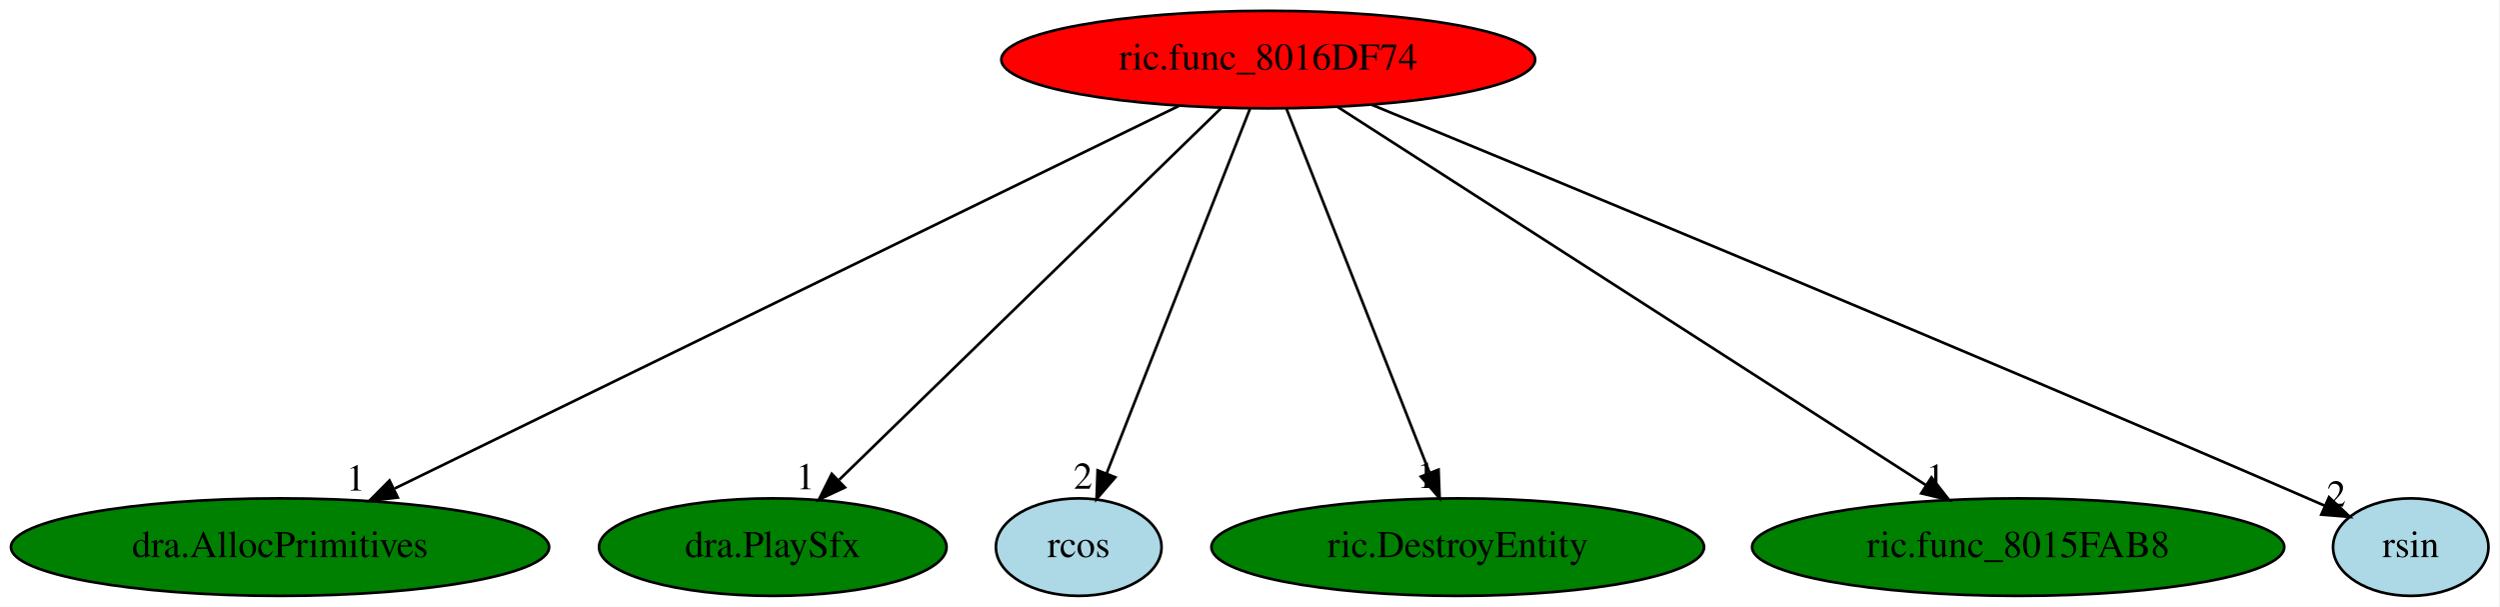
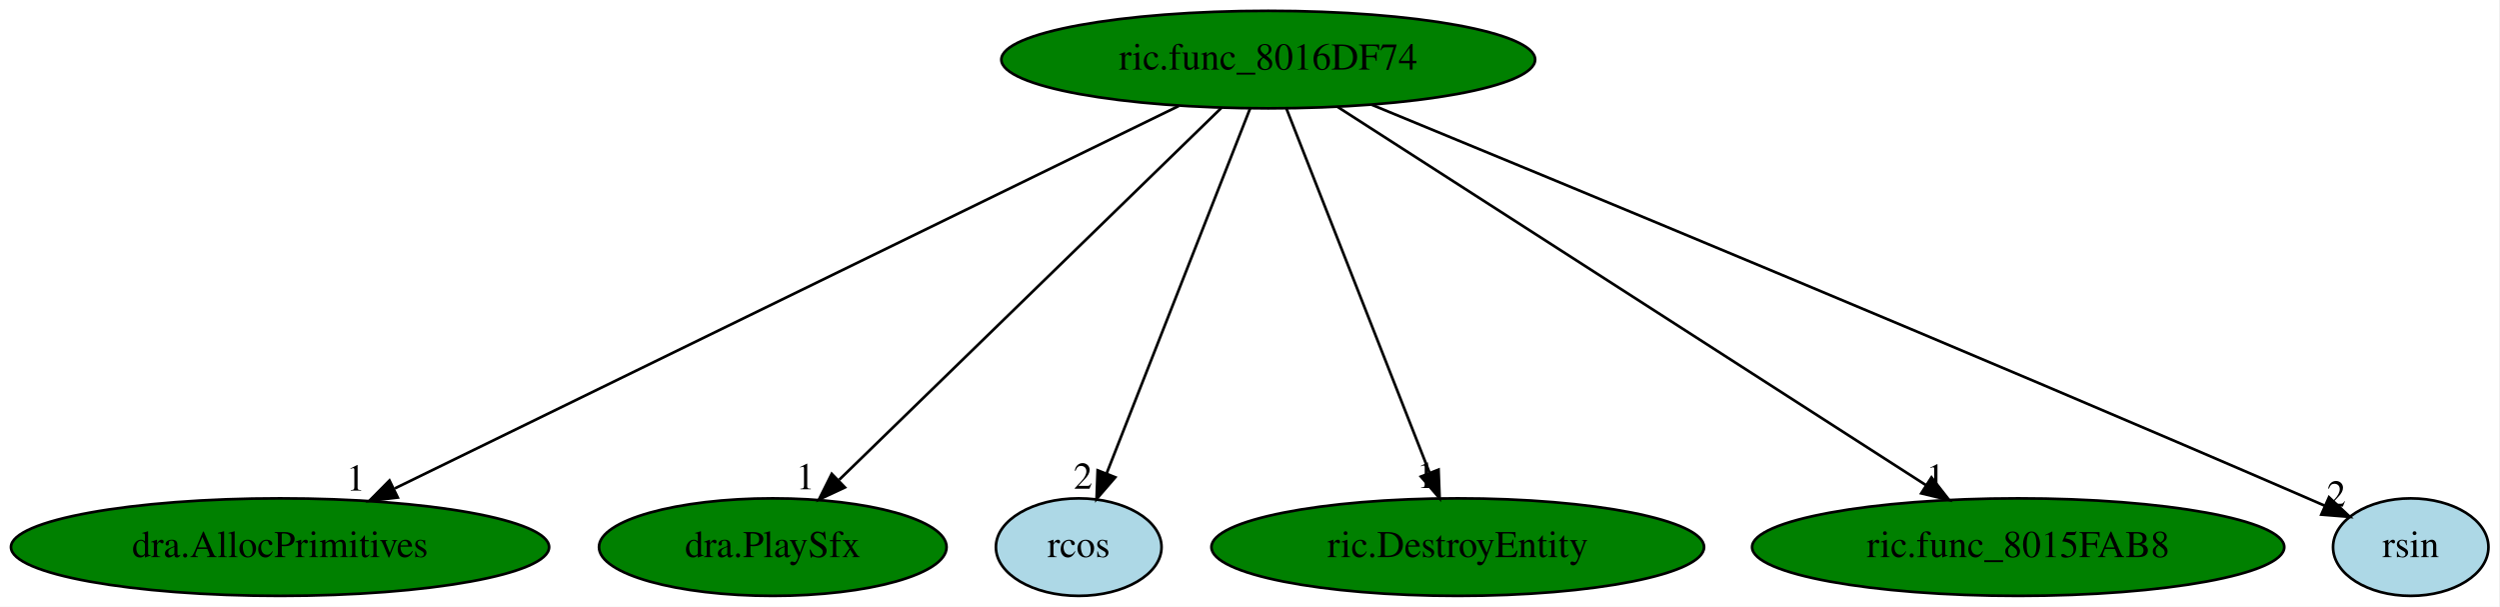
<svg xmlns="http://www.w3.org/2000/svg" xmlns:xlink="http://www.w3.org/1999/xlink" width="923pt" height="224pt" viewBox="0.00 0.00 923.04 224.00">
  <g id="graph0" class="graph" transform="scale(1 1) rotate(0) translate(4 220)">
    <polygon fill="white" stroke="transparent" points="-4,4 -4,-220 919.04,-220 919.04,4 -4,4" />
    <g id="node1" class="node">
-       <ellipse fill="red" stroke="black" cx="464.44" cy="-198" rx="98.58" ry="18" />
+       <ellipse fill="green" stroke="black" cx="464.44" cy="-198" rx="98.58" ry="18" />
      <text text-anchor="middle" x="464.44" y="-194.3" font-family="Times,serif" font-size="14.00">ric.func_8016DF74</text>
    </g>
    <g id="node2" class="node">
      <g id="a_node2">
        <a xlink:href="dra.AllocPrimitives.svg" xlink:title="dra.AllocPrimitives">
          <ellipse fill="green" stroke="black" cx="99.44" cy="-18" rx="99.38" ry="18" />
          <text text-anchor="middle" x="99.44" y="-14.3" font-family="Times,serif" font-size="14.00">dra.AllocPrimitives</text>
        </a>
      </g>
    </g>
    <g id="edge1" class="edge">
      <path fill="none" stroke="black" d="M431.41,-180.89C364.98,-148.5 215.34,-75.52 141.83,-39.67" />
      <polygon fill="black" stroke="black" points="142.92,-36.31 132.4,-35.07 139.86,-42.6 142.92,-36.31" />
      <text text-anchor="middle" x="127.4" y="-38.87" font-family="Times,serif" font-size="14.00">1</text>
    </g>
    <g id="node3" class="node">
      <g id="a_node3">
        <a xlink:href="dra.PlaySfx.svg" xlink:title="dra.PlaySfx">
          <ellipse fill="green" stroke="black" cx="281.44" cy="-18" rx="64.19" ry="18" />
          <text text-anchor="middle" x="281.44" y="-14.3" font-family="Times,serif" font-size="14.00">dra.PlaySfx</text>
        </a>
      </g>
    </g>
    <g id="edge2" class="edge">
      <path fill="none" stroke="black" d="M447.22,-180.25C414.58,-148.5 343.59,-79.45 305.97,-42.86" />
      <polygon fill="black" stroke="black" points="308.09,-40.04 298.48,-35.57 303.21,-45.05 308.09,-40.04" />
      <text text-anchor="middle" x="293.48" y="-39.37" font-family="Times,serif" font-size="14.00">1</text>
    </g>
    <g id="node4" class="node">
      <g id="a_node4">
        <a xlink:href="rcos.svg" xlink:title="rcos">
          <ellipse fill="lightblue" stroke="black" cx="394.44" cy="-18" rx="30.59" ry="18" />
          <text text-anchor="middle" x="394.44" y="-14.3" font-family="Times,serif" font-size="14.00">rcos</text>
        </a>
      </g>
    </g>
    <g id="edge3" class="edge">
      <path fill="none" stroke="black" d="M457.73,-179.93C445.47,-148.75 419.37,-82.4 404.81,-45.37" />
      <polygon fill="black" stroke="black" points="407.95,-43.78 401.03,-35.76 401.43,-46.34 407.95,-43.78" />
      <text text-anchor="middle" x="396.03" y="-39.56" font-family="Times,serif" font-size="14.00">2</text>
    </g>
    <g id="node5" class="node">
      <g id="a_node5">
        <a xlink:href="ric.DestroyEntity.svg" xlink:title="ric.DestroyEntity">
          <ellipse fill="green" stroke="black" cx="534.44" cy="-18" rx="90.98" ry="18" />
          <text text-anchor="middle" x="534.44" y="-14.3" font-family="Times,serif" font-size="14.00">ric.DestroyEntity</text>
        </a>
      </g>
    </g>
    <g id="edge4" class="edge">
      <path fill="none" stroke="black" d="M471.15,-179.93C483.38,-148.83 509.38,-82.73 523.96,-45.65" />
      <polygon fill="black" stroke="black" points="527.35,-46.6 527.75,-36.02 520.83,-44.04 527.35,-46.6" />
      <text text-anchor="middle" x="522.75" y="-39.82" font-family="Times,serif" font-size="14.00">1</text>
    </g>
    <g id="node6" class="node">
      <g id="a_node6">
        <a xlink:href="ric.func_8015FAB8.svg" xlink:title="ric.func_8015FAB8">
          <ellipse fill="green" stroke="black" cx="741.44" cy="-18" rx="98.28" ry="18" />
          <text text-anchor="middle" x="741.44" y="-14.3" font-family="Times,serif" font-size="14.00">ric.func_8015FAB8</text>
        </a>
      </g>
    </g>
    <g id="edge5" class="edge">
      <path fill="none" stroke="black" d="M490,-180.57C540.09,-148.39 651.16,-77.01 707.4,-40.87" />
      <polygon fill="black" stroke="black" points="709.42,-43.74 715.94,-35.39 705.64,-37.85 709.42,-43.74" />
      <text text-anchor="middle" x="710.94" y="-39.19" font-family="Times,serif" font-size="14.00">1</text>
    </g>
    <g id="node7" class="node">
      <g id="a_node7">
        <a xlink:href="rsin.svg" xlink:title="rsin">
          <ellipse fill="lightblue" stroke="black" cx="886.44" cy="-18" rx="28.7" ry="18" />
          <text text-anchor="middle" x="886.44" y="-14.3" font-family="Times,serif" font-size="14.00">rsin</text>
        </a>
      </g>
    </g>
    <g id="edge6" class="edge">
      <path fill="none" stroke="black" d="M502.72,-181.3C571.93,-152.84 722.41,-90.6 848.44,-36 850.49,-35.11 852.6,-34.19 854.72,-33.26" />
      <polygon fill="black" stroke="black" points="856.25,-36.41 863.98,-29.16 853.41,-30.01 856.25,-36.41" />
      <text text-anchor="middle" x="858.98" y="-32.96" font-family="Times,serif" font-size="14.00">2</text>
    </g>
  </g>
</svg>
